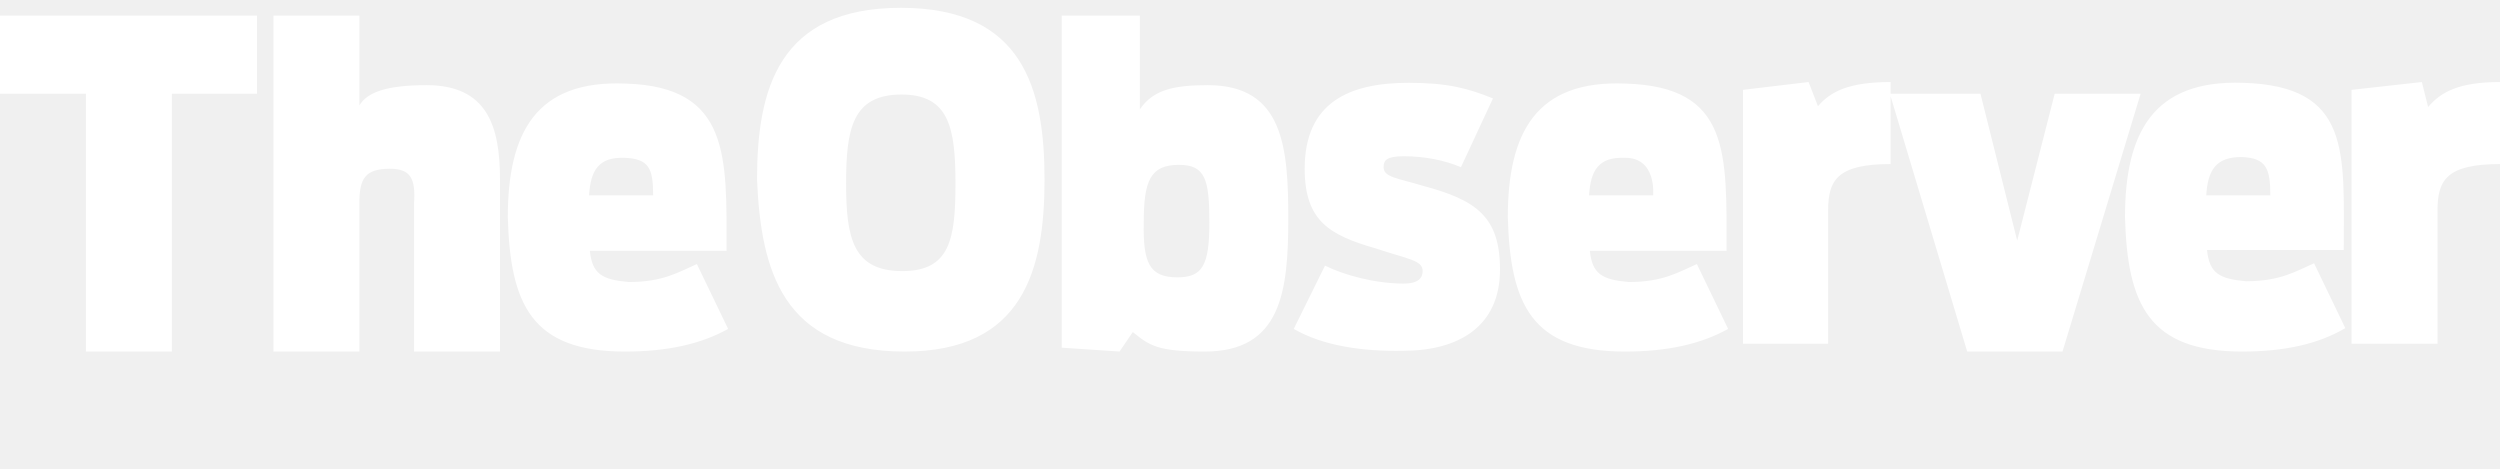
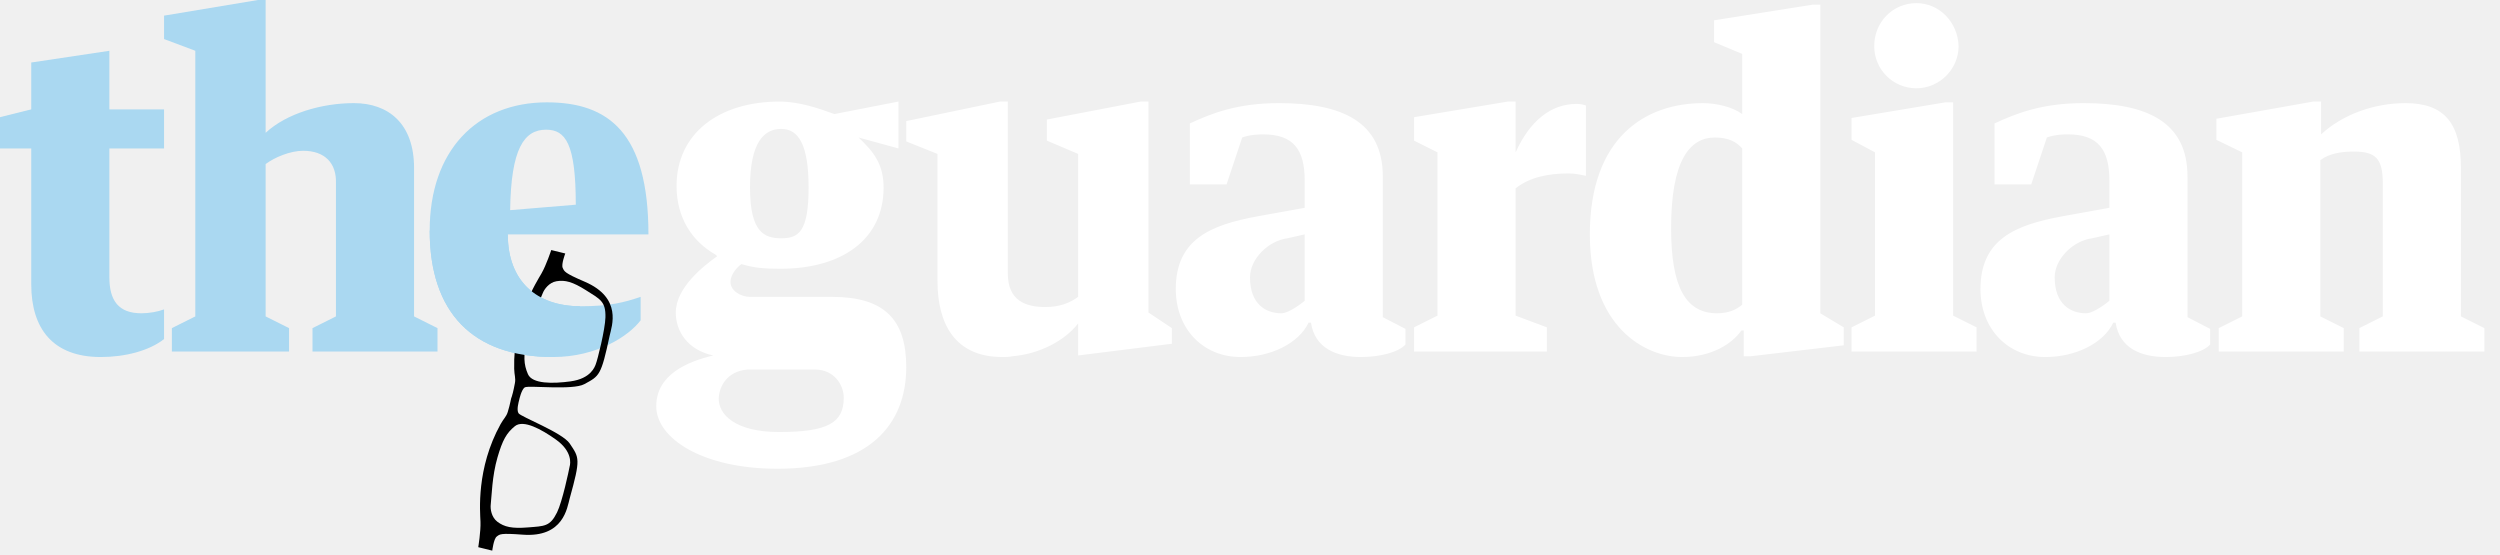
- <svg width="320" height="60" viewBox="0 0 320 60">
-   <path fill="#fff" d="M11 12h-11v-10h32.9v10h-10.9v33h-11v-33zm35-10v11.5c1-1.7 3.5-2.6 8.6-2.6 7.8 0 9.4 5.3 9.4 12.1v22h-11v-19c.2-3.1-.4-4.4-3.1-4.4-3.2 0-3.9 1.3-3.9 4.4v19h-11v-43h11zm62.3 21.5c0-7 .8-11.4 7.1-11.4 6.1 0 6.9 4.3 6.9 11.4s-.7 11.2-6.8 11.2c-6.3 0-7.2-4.2-7.2-11.2zm7.5 21.5c15.2 0 17.9-10.5 17.9-22 0-11.6-2.7-22-18.4-22s-18.4 10.5-18.4 22c.5 11.5 3.2 22 18.9 22zm30.6-16.5c0-5.3.8-7.4 4.5-7.4 3.4 0 3.9 1.9 3.9 7.4s-.9 7-4.1 7c-3.6 0-4.4-1.9-4.3-7zm-3.1 16.5l1.7-2.5c2.1 1.7 3.1 2.5 9.2 2.5 9.8 0 10.7-7.7 10.7-17 0-9.1-.6-17.1-10.3-17.1-4.4 0-7 .6-8.7 3.1v-12h-10v42.5l7.4.5zm22.3-2.9l4-8.1c2.4 1.2 6.4 2.3 10.1 2.3 1.8 0 2.4-.7 2.4-1.6 0-1.4-1.8-1.5-6-2.9-5.9-1.7-9.1-3.5-9.1-10.2 0-8.5 5.7-11 13.3-11 5 0 7.6.7 10.8 2l-4.1 8.8c-2.1-.9-4.7-1.4-7.3-1.4-2.2 0-2.6.5-2.6 1.4 0 1.3 1.8 1.4 5.1 2.4 6.7 1.8 9.8 3.9 9.8 10.7 0 7.3-5.3 10.4-12.4 10.4-5.1.1-10.2-.6-14-2.8zm65.9-31.6l1.2 3.1c1.6-1.9 4-3.1 9.3-3.1v10.5c-6.9 0-8 2.1-8 6v17h-10.9v-32.5l8.4-1zm10.4 1.5h11.6l4.7 18.8 4.8-18.8h11l-10 33h-12.2l-9.9-33zm68.1-1.5l.8 3.2c1.6-1.9 3.9-3.2 9.2-3.2v10.5c-6.9 0-8 2.1-8 6v17h-11v-32.5l9-1zm-9.8 31.5l-4-8.3c-2.3 1-4.3 2.3-8.7 2.3-3.4-.3-4.7-1-5-4h17.5c0-12.5 1-21-12.9-21.4-11.5-.4-15.1 6.4-15.1 17.2.3 11.1 3 17.2 15 17.2 5.5 0 9.8-1 13.2-3zm-9.6-17h-8.2c.2-3.3 1.3-4.9 4.5-4.9 3.2.1 3.7 1.5 3.7 4.9zm-69.4 17.1l-4-8.3c-2.3 1-4.3 2.3-8.7 2.3-3.4-.3-4.7-1-5-4h17.5c0-12.5.5-21-12.9-21.4-11.5-.5-15.1 6.3-15.1 17.1.3 11.1 3 17.2 15 17.2 5.5 0 9.8-1 13.2-2.9zm-9.6-17.1h-8.2c.2-3.3 1.3-4.9 4.5-4.8 4.2-.1 3.7 4.8 3.7 4.8zm-118.4 17.1l-4-8.3c-2.3 1-4.3 2.3-8.7 2.3-3.4-.3-4.7-1-5-4h17.5c0-12 .5-21-12.9-21.4-11.5-.5-15.1 6.3-15.1 17.1.3 11.1 3 17.2 15 17.2 5.5 0 9.8-1 13.2-2.9zm-9.6-17.1h-8.2c.2-3.3 1.3-4.9 4.5-4.8 3.2.1 3.7 1.4 3.7 4.8z" />
+ <svg xmlns="http://www.w3.org/2000/svg" version="1.1" id="Layer_1" x="0px" y="0px" width="320px" height="71px" viewBox="0 0 320 71" enable-background="new 0 0 320 71" xml:space="preserve">
+   <path fill="#FFFFFF" d="M284,45h16v-3l-3-1.5v-20c1.2-0.9,2.8-1.1,4.3-1.1c2.8,0,3.7,0.9,3.7,4.1v17l-3,1.5v3h16v-3l-3-1.5v-19  c0-5.7-2.1-8.3-7.1-8.3c-4.101,0-8.101,1.5-10.801,4V13h-1L283.7,15.2v2.7l3.3,1.6v21l-3,1.5V45z M245.3,0.4  c-3,0-5.399,2.4-5.399,5.5c0,3,2.399,5.4,5.399,5.4c2.9,0,5.4-2.4,5.4-5.4C250.6,2.8,248.2,0.4,245.3,0.4z M237,15.1v2.8l3,1.6v20.9  l-3,1.5V45h16v-3.1l-3-1.5V13.1h-1L237,15.1z M223,39c-0.7,0.6-1.7,1.1-3.2,1.1c-4,0-5.899-3.3-5.899-10.899  c0-8.7,2.399-11.6,5.6-11.6c1.8,0,2.8,0.6,3.5,1.4V39L223,39z M223,14.6c-1.2-0.9-3.3-1.4-5-1.4c-7.4,0-14.5,4.4-14.5,16.8  c0,11.9,7.1,15.7,11.8,15.7c3.8,0,6.4-1.7,7.601-3.4h0.3v3.3h0.899L236,44.2v-2.3l-3-1.801V0.6h-1l-12.6,2v2.8l3.6,1.5V14.6z   M181,18l3,1.5v20.9l-3,1.5V45h17v-3.1l-4-1.5V24.1c1.8-1.4,4.1-1.9,6.8-1.9c0.9,0,1.601,0.2,2.2,0.3v-9c-0.3-0.1-0.7-0.2-1.2-0.2  c-3.3,0-6,2.2-7.8,6.2V13h-1l-12,2V18z M161.7,17.2c3.899,0,5.3,2,5.3,5.9v3.5l-6.1,1.1c-5.9,1.1-10.4,2.899-10.4,9.3  c0,5.1,3.5,8.7,8.3,8.7c3.8,0,7.4-1.7,8.7-4.4h0.3c0.5,3.3,3.3,4.4,6.4,4.4c2.399,0,4.8-0.601,5.7-1.601v-2l-2.9-1.5v-18  c0-7-5.2-9.4-13.3-9.4c-5.3,0-8.6,1.3-11.4,2.6v7.8h4.7l2-6C160.1,17.2,161.3,17.2,161.7,17.2z M164,40.1c-1.9,0-4-1.1-4-4.6  c0-2.4,2.4-4.7,4.8-5L167,30v8.5C167,38.5,165.1,40.1,164,40.1z M264.7,17.2c3.899,0,5.3,2,5.3,5.9v3.5l-6.1,1.1  c-5.9,1.1-10.4,2.899-10.4,9.3c0,5.1,3.5,8.7,8.3,8.7c3.8,0,7.4-1.7,8.7-4.4h0.3c0.5,3.3,3.3,4.4,6.4,4.4  c2.399,0,4.8-0.601,5.7-1.601v-2l-2.9-1.5v-18c0-7-5.2-9.4-13.3-9.4c-5.3,0-8.601,1.3-11.4,2.6v7.8h4.7l2-6  C263.1,17.2,264.3,17.2,264.7,17.2L264.7,17.2z M267,40.1c-1.9,0-4-1.1-4-4.6c0-2.4,2.4-4.7,4.8-5L270,30v8.5  C270,38.5,268.1,40.1,267,40.1z M128.3,45.7c0.4,0,0.9,0,1.3-0.101c3.5-0.3,6.7-2,8.4-4.199v4.1l12-1.5v-2l-3-2V13h-1l-12,2.3V18  l4,1.7V38c-1.1,0.8-2.4,1.3-4.2,1.3c-2.5,0-4.8-0.8-4.8-4.3V13h-1l-12,2.5v2.6l4,1.6V36C120,41.4,122.2,45.7,128.3,45.7z M96,38  c-1.2,0-2.5-0.8-2.5-1.9c0-0.8,0.6-1.699,1.4-2.3c1.6,0.5,3,0.601,5,0.601c7.8,0,13.2-3.7,13.2-10.4c0-3-1.3-4.6-3.2-6.4L115,19v-6  l-8.2,1.6c-1.9-0.7-4.5-1.6-7-1.6c-7.8,0-13.2,4.1-13.2,10.8c0,4.1,2,7.101,5,8.8l0.2,0.2c-1.7,1.2-5.3,4-5.3,7.2  c0,2.4,1.5,4.8,4.8,5.5C87.9,46.3,84,48,84,52c0,4.1,5.9,8,15.5,8c11.8,0,16.5-5.7,16.5-13c0-6.1-2.8-9-9.5-9H96z M103.5,24  c0,5.7-1.3,6.5-3.5,6.5s-4-0.8-4-6.5c0-5.8,1.8-7.5,4-7.5S103.5,18.5,103.5,24z M92,50.9c0.1-1.5,1.1-3.4,3.7-3.601h8.6  c2.5,0,3.7,2,3.7,3.601c0,3.199-2,4.399-8.3,4.399C94.2,55.3,91.9,53.1,92,50.9z" />
+   <path fill="#AAD8F1" d="M83,30c0-13-5.1-16.9-13-16.9c-9,0-15,6.2-15,16.4c0,10.5,5.5,16.2,15.8,16.2c5.6,0,9.7-2.7,11.2-4.7v-3  c-2.1,0.7-3.9,1.2-7.7,1.2C68.7,39.2,65,36,65,30H83z M69.9,16.6c2.5,0,3.8,1.8,3.8,9.6l-8.4,0.7C65.4,19,67.1,16.6,69.9,16.6z   M37,45v-3l-3-1.5V21c1.2-0.9,3.2-1.7,4.8-1.7c2.8,0,4.3,1.6,4.2,4.2v17L40,42v3h16v-3l-3-1.5v-19c0-5.7-3.3-8.3-7.7-8.3  c-4.1,0-8.6,1.3-11.3,3.8V0h-1L21,2v3l4,1.5v34L22,42v3H37z M4,36.4c0,5.699,2.8,9.3,8.9,9.3c3.1,0,6.2-0.8,8.1-2.3V39.6  c-0.8,0.301-1.9,0.5-2.9,0.5c-2.9,0-4.1-1.6-4.1-4.6V19h7v-5h-7V6.5L4,8v6l-4,1v4h4V36.4z" />
+   <g>
+     <path d="M72.936,59.566c0,0-0.002,0.028-0.004,0.055C72.947,59.534,72.95,59.51,72.936,59.566z" />
+     <path d="M76.235,46.683c-0.011,0.024-0.021,0.051-0.021,0.051C76.19,46.786,76.2,46.765,76.235,46.683z" />
+     <path d="M74.847,36.061c-2.647-1.137-2.606-1.32-2.819-1.767c-0.213-0.446,0.326-1.848,0.326-1.848l-1.795-0.44   c0,0-0.627,1.912-1.25,2.997c-0.622,1.086-3.652,5.725-3.493,12.21c0.021,0.834,0.211,1.175,0.095,1.813   c-0.199,1.088-0.364,1.635-0.432,1.839l-0.008-0.009c0,0-0.001-0.014-0.005,0.018c-0.005,0.015-0.009,0.018-0.012,0.02h0.004   c-0.033,0-0.139,0.787-0.464,1.836c-0.192,0.619-0.516,0.833-0.92,1.562c-3.146,5.674-2.62,11.24-2.572,12.49   c0.048,1.25-0.286,3.257-0.286,3.257l1.794,0.443c0,0,0.176-1.508,0.572-1.804c0.396-0.298,0.439-0.459,3.311-0.241   c5.264,0.401,5.705-3.478,6.027-4.635c1.417-5.103,1.236-5.193,0.006-7.031c-0.944-1.407-6.253-3.41-6.555-3.877   c-0.274-0.425,0.017-1.441,0.091-1.729c-0.003-0.001,0.284-1.338,0.723-1.587c0.483-0.274,6.118,0.403,7.607-0.407   c1.941-1.058,2.143-1.049,3.249-6.227C78.294,41.77,79.697,38.144,74.847,36.061z M71.137,56.25   c2.178,1.544,1.861,3.127,1.79,3.417c0,0,0.002-0.022,0.004-0.046c-0.116,0.631-0.952,4.596-1.632,5.972   c-0.898,1.817-1.601,1.745-3.75,1.918c-2.008,0.163-3.001-0.056-3.89-0.733c-0.767-0.587-0.908-1.638-0.847-2.171   c0.127-1.11,0.169-3.668,0.868-6.065c0.643-2.208,1.152-3.123,2.229-3.993C66.988,53.677,69.297,54.944,71.137,56.25z    M76.252,46.641c-0.115,0.271-0.58,1.814-3.227,2.175c-2.234,0.304-4.897,0.346-5.449-0.926c-0.552-1.271-0.594-2.322-0.141-4.577   c0.492-2.448,1.633-4.738,2.034-5.781c0.193-0.5,0.801-1.368,1.753-1.532c1.102-0.19,2.079,0.075,3.783,1.149   c1.825,1.148,2.537,1.436,2.492,3.461c-0.035,1.536-1.014,5.485-1.263,6.073C76.244,46.66,76.252,46.641,76.252,46.641z" />
+     <path d="M65.454,50.894h-0.006C65.448,50.894,65.45,50.896,65.454,50.894z" />
+   </g>
+   <path fill="#AAD8F1" d="M74.3,39.2C68.7,39.2,65,36,65,30l-10-0.5c0,10.5,5.5,16.2,15.8,16.2L74.3,39.2z" />
</svg>
